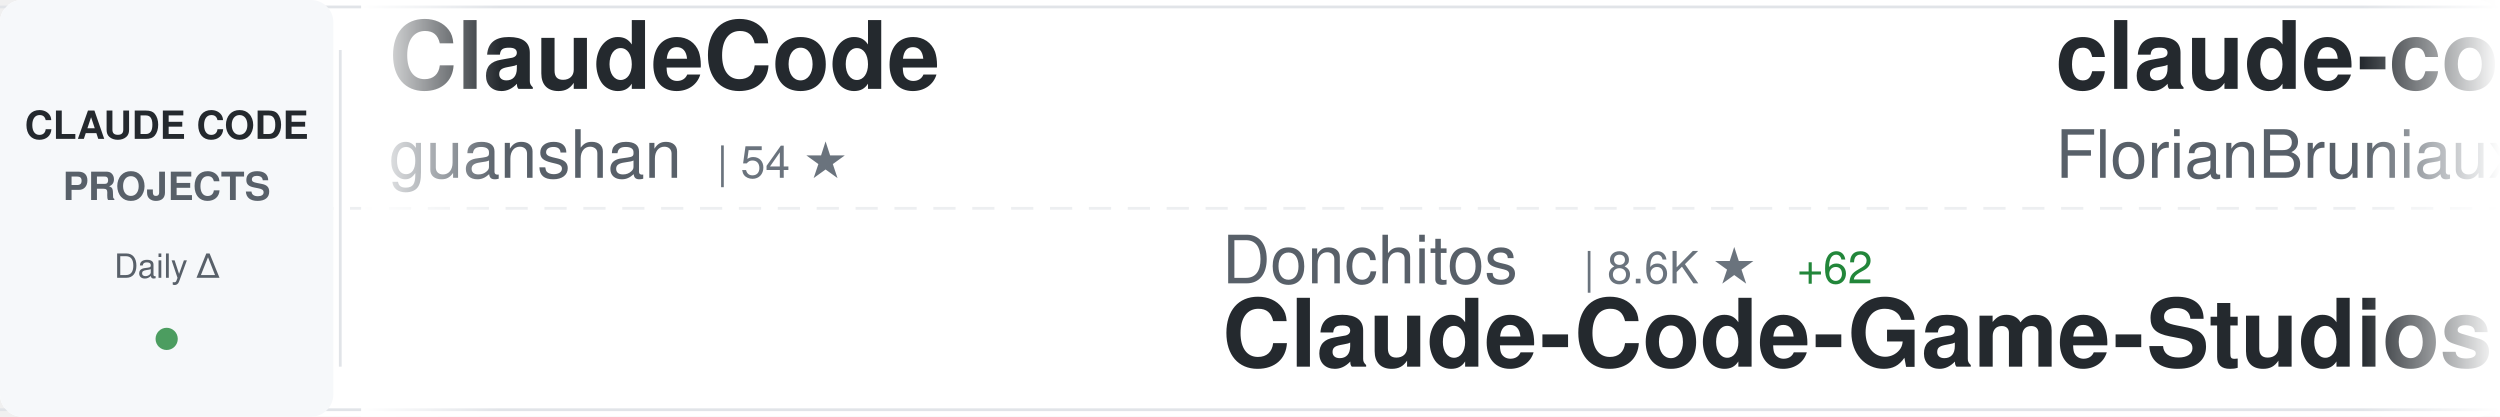
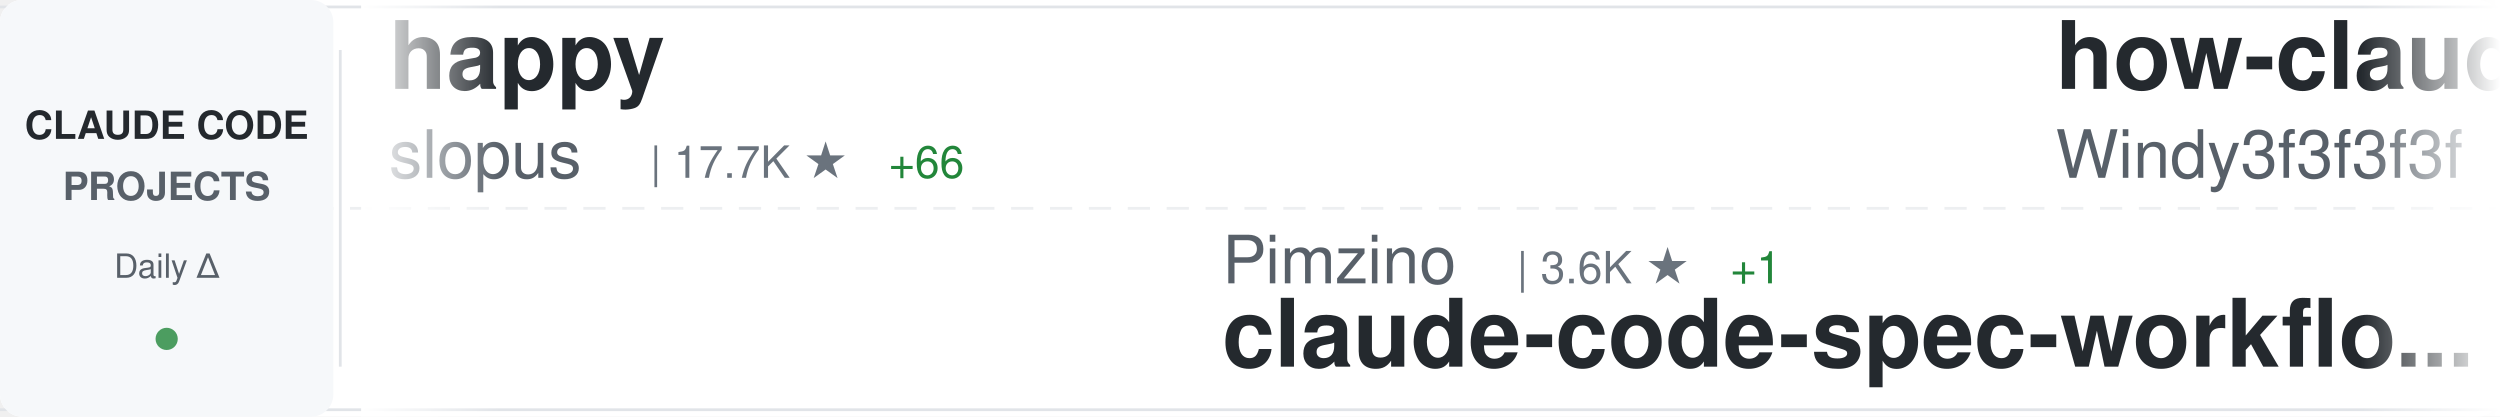
<svg xmlns="http://www.w3.org/2000/svg" width="900" height="150">
  <defs>
    <linearGradient id="awesomeLeftFade" x1="0%" y1="0%" x2="100%" y2="0%">
      <stop offset="0%" style="stop-color:#ffffff;stop-opacity:1" />
      <stop offset="100%" style="stop-color:#ffffff;stop-opacity:0" />
    </linearGradient>
    <linearGradient id="awesomeRightFade" x1="0%" y1="0%" x2="100%" y2="0%">
      <stop offset="0%" style="stop-color:#ffffff;stop-opacity:0" />
      <stop offset="100%" style="stop-color:#ffffff;stop-opacity:1" />
    </linearGradient>
  </defs>
  <rect width="900" height="150" fill="#ffffff" rx="8" />
  <rect x="0" y="2" width="900" height="1" fill="#e1e4e8" />
  <rect x="0" y="147" width="900" height="1" fill="#e1e4e8" />
  <line x1="0" y1="75" x2="900" y2="75" stroke="#e1e4e8" stroke-width="1" stroke-dasharray="8 6" opacity="0.6" />
  <rect x="0" y="0" width="120" height="150" fill="#f6f8fa" rx="8" />
  <text x="60" y="50" font-family="-apple-system, BlinkMacSystemFont, 'Segoe UI', Helvetica, Arial, sans-serif" font-size="14" font-weight="600" fill="#24292e" text-anchor="middle">CLAUDE CODE</text>
  <text x="60" y="72" font-family="-apple-system, BlinkMacSystemFont, 'Segoe UI', Helvetica, Arial, sans-serif" font-size="14" font-weight="600" fill="#586069" text-anchor="middle">PROJECTS</text>
  <text x="60" y="100" font-family="-apple-system, BlinkMacSystemFont, 'Segoe UI', Helvetica, Arial, sans-serif" font-size="12" font-weight="500" fill="#586069" text-anchor="middle">Daily Δ</text>
  <circle cx="60" cy="122" r="4" fill="#22863a" opacity="0.8" />
  <rect x="122" y="18" width="1" height="114" fill="#e1e4e8" />
  <clipPath id="awesomeTickerClip">
    <rect x="130" y="0" width="770" height="150" />
  </clipPath>
  <g clip-path="url(#awesomeTickerClip)">
    <g id="awesomeTickerItems">
      <animateTransform attributeName="transform" attributeType="XML" type="translate" from="0 0" to="-3000 0" dur="54s" repeatCount="indefinite" />
      <g transform="translate(0, 0)">
-         <text x="140" y="32" font-family="-apple-system, BlinkMacSystemFont, 'Segoe UI', Helvetica, Arial, sans-serif" font-size="34" font-weight="600" fill="#24292e">ClaudeCode</text>
-         <text x="140" y="64" font-family="-apple-system, BlinkMacSystemFont, 'Segoe UI', Helvetica, Arial, sans-serif" font-size="24" font-weight="400" fill="#586069">guanshan</text>
-         <text x="258" y="64" font-family="-apple-system, BlinkMacSystemFont, 'Segoe UI', Helvetica, Arial, sans-serif" font-size="16" font-weight="500" fill="#6a737d">| 54 ★</text>
+         <text x="140" y="32" font-family="-apple-system, BlinkMacSystemFont, 'Segoe UI', Helvetica, Arial, sans-serif" font-size="34" font-weight="600" fill="#24292e">happy</text>
+         <text x="140" y="64" font-family="-apple-system, BlinkMacSystemFont, 'Segoe UI', Helvetica, Arial, sans-serif" font-size="24" font-weight="400" fill="#586069">slopus</text>
+         <text x="234" y="64" font-family="-apple-system, BlinkMacSystemFont, 'Segoe UI', Helvetica, Arial, sans-serif" font-size="16" font-weight="500" fill="#6a737d">| 17.7K ★</text>
+         <text x="320" y="64" font-family="-apple-system, BlinkMacSystemFont, 'Segoe UI', Helvetica, Arial, sans-serif" font-size="16" font-weight="500" fill="#22863a"> +66</text>
      </g>
      <g transform="translate(300, 0)">
-         <text x="140" y="102" font-family="-apple-system, BlinkMacSystemFont, 'Segoe UI', Helvetica, Arial, sans-serif" font-size="24" font-weight="400" fill="#586069">Donchitos</text>
-         <text x="270" y="102" font-family="-apple-system, BlinkMacSystemFont, 'Segoe UI', Helvetica, Arial, sans-serif" font-size="16" font-weight="500" fill="#6a737d">| 8.6K ★</text>
-         <text x="347" y="102" font-family="-apple-system, BlinkMacSystemFont, 'Segoe UI', Helvetica, Arial, sans-serif" font-size="16" font-weight="500" fill="#22863a"> +62</text>
-         <text x="140" y="132" font-family="-apple-system, BlinkMacSystemFont, 'Segoe UI', Helvetica, Arial, sans-serif" font-size="34" font-weight="600" fill="#24292e">Claude-Code-Game-Studios</text>
+         <text x="140" y="102" font-family="-apple-system, BlinkMacSystemFont, 'Segoe UI', Helvetica, Arial, sans-serif" font-size="24" font-weight="400" fill="#586069">Pimzino</text>
+         <text x="246" y="102" font-family="-apple-system, BlinkMacSystemFont, 'Segoe UI', Helvetica, Arial, sans-serif" font-size="16" font-weight="500" fill="#6a737d">| 3.6K ★</text>
+         <text x="323" y="102" font-family="-apple-system, BlinkMacSystemFont, 'Segoe UI', Helvetica, Arial, sans-serif" font-size="16" font-weight="500" fill="#22863a"> +1</text>
+         <text x="140" y="132" font-family="-apple-system, BlinkMacSystemFont, 'Segoe UI', Helvetica, Arial, sans-serif" font-size="34" font-weight="600" fill="#24292e">claude-code-spec-workflo...</text>
      </g>
      <g transform="translate(600, 0)">
-         <text x="140" y="32" font-family="-apple-system, BlinkMacSystemFont, 'Segoe UI', Helvetica, Arial, sans-serif" font-size="34" font-weight="600" fill="#24292e">claude-code-ultimate-gui...</text>
-         <text x="140" y="64" font-family="-apple-system, BlinkMacSystemFont, 'Segoe UI', Helvetica, Arial, sans-serif" font-size="24" font-weight="400" fill="#586069">FlorianBruniaux</text>
-         <text x="342" y="64" font-family="-apple-system, BlinkMacSystemFont, 'Segoe UI', Helvetica, Arial, sans-serif" font-size="16" font-weight="500" fill="#6a737d">| 3.2K ★</text>
-         <text x="419" y="64" font-family="-apple-system, BlinkMacSystemFont, 'Segoe UI', Helvetica, Arial, sans-serif" font-size="16" font-weight="500" fill="#22863a"> +40</text>
+         <text x="140" y="32" font-family="-apple-system, BlinkMacSystemFont, 'Segoe UI', Helvetica, Arial, sans-serif" font-size="34" font-weight="600" fill="#24292e">how-claude-code-works</text>
+         <text x="140" y="64" font-family="-apple-system, BlinkMacSystemFont, 'Segoe UI', Helvetica, Arial, sans-serif" font-size="24" font-weight="400" fill="#586069">Windy3f3f3f3f</text>
+         <text x="318" y="64" font-family="-apple-system, BlinkMacSystemFont, 'Segoe UI', Helvetica, Arial, sans-serif" font-size="16" font-weight="500" fill="#6a737d">| 1.7K ★</text>
+         <text x="395" y="64" font-family="-apple-system, BlinkMacSystemFont, 'Segoe UI', Helvetica, Arial, sans-serif" font-size="16" font-weight="500" fill="#22863a"> +27</text>
      </g>
      <g transform="translate(900, 0)">
-         <text x="140" y="102" font-family="-apple-system, BlinkMacSystemFont, 'Segoe UI', Helvetica, Arial, sans-serif" font-size="24" font-weight="400" fill="#586069">liuup</text>
-         <text x="222" y="102" font-family="-apple-system, BlinkMacSystemFont, 'Segoe UI', Helvetica, Arial, sans-serif" font-size="16" font-weight="500" fill="#6a737d">| 1.4K ★</text>
-         <text x="299" y="102" font-family="-apple-system, BlinkMacSystemFont, 'Segoe UI', Helvetica, Arial, sans-serif" font-size="16" font-weight="500" fill="#22863a"> +55</text>
-         <text x="140" y="132" font-family="-apple-system, BlinkMacSystemFont, 'Segoe UI', Helvetica, Arial, sans-serif" font-size="34" font-weight="600" fill="#24292e">claude-code-analysis</text>
+         <text x="140" y="102" font-family="-apple-system, BlinkMacSystemFont, 'Segoe UI', Helvetica, Arial, sans-serif" font-size="24" font-weight="400" fill="#586069">kodu-ai</text>
+         <text x="246" y="102" font-family="-apple-system, BlinkMacSystemFont, 'Segoe UI', Helvetica, Arial, sans-serif" font-size="16" font-weight="500" fill="#6a737d">| 5.3K ★</text>
+         <text x="323" y="102" font-family="-apple-system, BlinkMacSystemFont, 'Segoe UI', Helvetica, Arial, sans-serif" font-size="16" font-weight="500" fill="#22863a"> +1</text>
+         <text x="140" y="132" font-family="-apple-system, BlinkMacSystemFont, 'Segoe UI', Helvetica, Arial, sans-serif" font-size="34" font-weight="600" fill="#24292e">claude-coder</text>
      </g>
      <g transform="translate(1200, 0)">
        <text x="140" y="32" font-family="-apple-system, BlinkMacSystemFont, 'Segoe UI', Helvetica, Arial, sans-serif" font-size="34" font-weight="600" fill="#24292e">claude-code-proxy</text>
-         <text x="140" y="64" font-family="-apple-system, BlinkMacSystemFont, 'Segoe UI', Helvetica, Arial, sans-serif" font-size="24" font-weight="400" fill="#586069">fuergaosi233</text>
-         <text x="306" y="64" font-family="-apple-system, BlinkMacSystemFont, 'Segoe UI', Helvetica, Arial, sans-serif" font-size="16" font-weight="500" fill="#6a737d">| 2.4K ★</text>
-         <text x="383" y="64" font-family="-apple-system, BlinkMacSystemFont, 'Segoe UI', Helvetica, Arial, sans-serif" font-size="16" font-weight="500" fill="#22863a"> +6</text>
+         <text x="140" y="64" font-family="-apple-system, BlinkMacSystemFont, 'Segoe UI', Helvetica, Arial, sans-serif" font-size="24" font-weight="400" fill="#586069">1rgs</text>
+         <text x="210" y="64" font-family="-apple-system, BlinkMacSystemFont, 'Segoe UI', Helvetica, Arial, sans-serif" font-size="16" font-weight="500" fill="#6a737d">| 3.4K ★</text>
+         <text x="287" y="64" font-family="-apple-system, BlinkMacSystemFont, 'Segoe UI', Helvetica, Arial, sans-serif" font-size="16" font-weight="500" fill="#22863a"> +5</text>
      </g>
      <g transform="translate(1500, 0)">
-         <text x="140" y="102" font-family="-apple-system, BlinkMacSystemFont, 'Segoe UI', Helvetica, Arial, sans-serif" font-size="24" font-weight="400" fill="#586069">luongnv89</text>
-         <text x="270" y="102" font-family="-apple-system, BlinkMacSystemFont, 'Segoe UI', Helvetica, Arial, sans-serif" font-size="16" font-weight="500" fill="#6a737d">| 24.9K ★</text>
-         <text x="356" y="102" font-family="-apple-system, BlinkMacSystemFont, 'Segoe UI', Helvetica, Arial, sans-serif" font-size="16" font-weight="500" fill="#22863a"> +586</text>
-         <text x="140" y="132" font-family="-apple-system, BlinkMacSystemFont, 'Segoe UI', Helvetica, Arial, sans-serif" font-size="34" font-weight="600" fill="#24292e">claude-howto</text>
+         <text x="140" y="102" font-family="-apple-system, BlinkMacSystemFont, 'Segoe UI', Helvetica, Arial, sans-serif" font-size="24" font-weight="400" fill="#586069">disler</text>
+         <text x="234" y="102" font-family="-apple-system, BlinkMacSystemFont, 'Segoe UI', Helvetica, Arial, sans-serif" font-size="16" font-weight="500" fill="#6a737d">| 3.5K ★</text>
+         <text x="311" y="102" font-family="-apple-system, BlinkMacSystemFont, 'Segoe UI', Helvetica, Arial, sans-serif" font-size="16" font-weight="500" fill="#22863a"> +9</text>
+         <text x="140" y="132" font-family="-apple-system, BlinkMacSystemFont, 'Segoe UI', Helvetica, Arial, sans-serif" font-size="34" font-weight="600" fill="#24292e">claude-code-hooks-master...</text>
      </g>
      <g transform="translate(1800, 0)">
-         <text x="140" y="32" font-family="-apple-system, BlinkMacSystemFont, 'Segoe UI', Helvetica, Arial, sans-serif" font-size="34" font-weight="600" fill="#24292e">awesome-claude-code-suba...</text>
-         <text x="140" y="64" font-family="-apple-system, BlinkMacSystemFont, 'Segoe UI', Helvetica, Arial, sans-serif" font-size="24" font-weight="400" fill="#586069">VoltAgent</text>
-         <text x="270" y="64" font-family="-apple-system, BlinkMacSystemFont, 'Segoe UI', Helvetica, Arial, sans-serif" font-size="16" font-weight="500" fill="#6a737d">| 16.9K ★</text>
-         <text x="356" y="64" font-family="-apple-system, BlinkMacSystemFont, 'Segoe UI', Helvetica, Arial, sans-serif" font-size="16" font-weight="500" fill="#22863a"> +81</text>
+         <text x="140" y="32" font-family="-apple-system, BlinkMacSystemFont, 'Segoe UI', Helvetica, Arial, sans-serif" font-size="34" font-weight="600" fill="#24292e">claude-code-sourcemap</text>
+         <text x="140" y="64" font-family="-apple-system, BlinkMacSystemFont, 'Segoe UI', Helvetica, Arial, sans-serif" font-size="24" font-weight="400" fill="#586069">ChinaSiro</text>
+         <text x="270" y="64" font-family="-apple-system, BlinkMacSystemFont, 'Segoe UI', Helvetica, Arial, sans-serif" font-size="16" font-weight="500" fill="#6a737d">| 8.8K ★</text>
+         <text x="347" y="64" font-family="-apple-system, BlinkMacSystemFont, 'Segoe UI', Helvetica, Arial, sans-serif" font-size="16" font-weight="500" fill="#22863a"> +26</text>
      </g>
      <g transform="translate(2100, 0)">
-         <text x="140" y="102" font-family="-apple-system, BlinkMacSystemFont, 'Segoe UI', Helvetica, Arial, sans-serif" font-size="24" font-weight="400" fill="#586069">frankbria</text>
-         <text x="270" y="102" font-family="-apple-system, BlinkMacSystemFont, 'Segoe UI', Helvetica, Arial, sans-serif" font-size="16" font-weight="500" fill="#6a737d">| 8.6K ★</text>
-         <text x="347" y="102" font-family="-apple-system, BlinkMacSystemFont, 'Segoe UI', Helvetica, Arial, sans-serif" font-size="16" font-weight="500" fill="#22863a"> +14</text>
-         <text x="140" y="132" font-family="-apple-system, BlinkMacSystemFont, 'Segoe UI', Helvetica, Arial, sans-serif" font-size="34" font-weight="600" fill="#24292e">ralph-claude-code</text>
+         <text x="140" y="102" font-family="-apple-system, BlinkMacSystemFont, 'Segoe UI', Helvetica, Arial, sans-serif" font-size="24" font-weight="400" fill="#586069">VoltAgent</text>
+         <text x="270" y="102" font-family="-apple-system, BlinkMacSystemFont, 'Segoe UI', Helvetica, Arial, sans-serif" font-size="16" font-weight="500" fill="#6a737d">| 16.9K ★</text>
+         <text x="356" y="102" font-family="-apple-system, BlinkMacSystemFont, 'Segoe UI', Helvetica, Arial, sans-serif" font-size="16" font-weight="500" fill="#22863a"> +83</text>
+         <text x="140" y="132" font-family="-apple-system, BlinkMacSystemFont, 'Segoe UI', Helvetica, Arial, sans-serif" font-size="34" font-weight="600" fill="#24292e">awesome-claude-code-suba...</text>
      </g>
      <g transform="translate(2400, 0)">
-         <text x="140" y="32" font-family="-apple-system, BlinkMacSystemFont, 'Segoe UI', Helvetica, Arial, sans-serif" font-size="34" font-weight="600" fill="#24292e">claude-code-security-rev...</text>
-         <text x="140" y="64" font-family="-apple-system, BlinkMacSystemFont, 'Segoe UI', Helvetica, Arial, sans-serif" font-size="24" font-weight="400" fill="#586069">anthropics</text>
-         <text x="282" y="64" font-family="-apple-system, BlinkMacSystemFont, 'Segoe UI', Helvetica, Arial, sans-serif" font-size="16" font-weight="500" fill="#6a737d">| 4.2K ★</text>
-         <text x="359" y="64" font-family="-apple-system, BlinkMacSystemFont, 'Segoe UI', Helvetica, Arial, sans-serif" font-size="16" font-weight="500" fill="#22863a"> +11</text>
+         <text x="140" y="32" font-family="-apple-system, BlinkMacSystemFont, 'Segoe UI', Helvetica, Arial, sans-serif" font-size="34" font-weight="600" fill="#24292e">claude-code-source</text>
+         <text x="140" y="64" font-family="-apple-system, BlinkMacSystemFont, 'Segoe UI', Helvetica, Arial, sans-serif" font-size="24" font-weight="400" fill="#586069">hangsman</text>
+         <text x="258" y="64" font-family="-apple-system, BlinkMacSystemFont, 'Segoe UI', Helvetica, Arial, sans-serif" font-size="16" font-weight="500" fill="#6a737d">| 751 ★</text>
      </g>
      <g transform="translate(2700, 0)">
-         <text x="140" y="102" font-family="-apple-system, BlinkMacSystemFont, 'Segoe UI', Helvetica, Arial, sans-serif" font-size="24" font-weight="400" fill="#586069">OneRedOak</text>
-         <text x="270" y="102" font-family="-apple-system, BlinkMacSystemFont, 'Segoe UI', Helvetica, Arial, sans-serif" font-size="16" font-weight="500" fill="#6a737d">| 3.8K ★</text>
-         <text x="347" y="102" font-family="-apple-system, BlinkMacSystemFont, 'Segoe UI', Helvetica, Arial, sans-serif" font-size="16" font-weight="500" fill="#22863a"> +3</text>
-         <text x="140" y="132" font-family="-apple-system, BlinkMacSystemFont, 'Segoe UI', Helvetica, Arial, sans-serif" font-size="34" font-weight="600" fill="#24292e">claude-code-workflows</text>
+         <text x="140" y="102" font-family="-apple-system, BlinkMacSystemFont, 'Segoe UI', Helvetica, Arial, sans-serif" font-size="24" font-weight="400" fill="#586069">AprilNEA</text>
+         <text x="258" y="102" font-family="-apple-system, BlinkMacSystemFont, 'Segoe UI', Helvetica, Arial, sans-serif" font-size="16" font-weight="500" fill="#6a737d">| 370 ★</text>
+         <text x="140" y="132" font-family="-apple-system, BlinkMacSystemFont, 'Segoe UI', Helvetica, Arial, sans-serif" font-size="34" font-weight="600" fill="#24292e">claude-code-source</text>
      </g>
      <g transform="translate(3000, 0)">
-         <text x="140" y="32" font-family="-apple-system, BlinkMacSystemFont, 'Segoe UI', Helvetica, Arial, sans-serif" font-size="34" font-weight="600" fill="#24292e">ClaudeCode</text>
-         <text x="140" y="64" font-family="-apple-system, BlinkMacSystemFont, 'Segoe UI', Helvetica, Arial, sans-serif" font-size="24" font-weight="400" fill="#586069">guanshan</text>
-         <text x="258" y="64" font-family="-apple-system, BlinkMacSystemFont, 'Segoe UI', Helvetica, Arial, sans-serif" font-size="16" font-weight="500" fill="#6a737d">| 54 ★</text>
+         <text x="140" y="32" font-family="-apple-system, BlinkMacSystemFont, 'Segoe UI', Helvetica, Arial, sans-serif" font-size="34" font-weight="600" fill="#24292e">happy</text>
+         <text x="140" y="64" font-family="-apple-system, BlinkMacSystemFont, 'Segoe UI', Helvetica, Arial, sans-serif" font-size="24" font-weight="400" fill="#586069">slopus</text>
+         <text x="234" y="64" font-family="-apple-system, BlinkMacSystemFont, 'Segoe UI', Helvetica, Arial, sans-serif" font-size="16" font-weight="500" fill="#6a737d">| 17.7K ★</text>
+         <text x="320" y="64" font-family="-apple-system, BlinkMacSystemFont, 'Segoe UI', Helvetica, Arial, sans-serif" font-size="16" font-weight="500" fill="#22863a"> +66</text>
      </g>
      <g transform="translate(3300, 0)">
-         <text x="140" y="102" font-family="-apple-system, BlinkMacSystemFont, 'Segoe UI', Helvetica, Arial, sans-serif" font-size="24" font-weight="400" fill="#586069">Donchitos</text>
-         <text x="270" y="102" font-family="-apple-system, BlinkMacSystemFont, 'Segoe UI', Helvetica, Arial, sans-serif" font-size="16" font-weight="500" fill="#6a737d">| 8.6K ★</text>
-         <text x="347" y="102" font-family="-apple-system, BlinkMacSystemFont, 'Segoe UI', Helvetica, Arial, sans-serif" font-size="16" font-weight="500" fill="#22863a"> +62</text>
-         <text x="140" y="132" font-family="-apple-system, BlinkMacSystemFont, 'Segoe UI', Helvetica, Arial, sans-serif" font-size="34" font-weight="600" fill="#24292e">Claude-Code-Game-Studios</text>
+         <text x="140" y="102" font-family="-apple-system, BlinkMacSystemFont, 'Segoe UI', Helvetica, Arial, sans-serif" font-size="24" font-weight="400" fill="#586069">Pimzino</text>
+         <text x="246" y="102" font-family="-apple-system, BlinkMacSystemFont, 'Segoe UI', Helvetica, Arial, sans-serif" font-size="16" font-weight="500" fill="#6a737d">| 3.6K ★</text>
+         <text x="323" y="102" font-family="-apple-system, BlinkMacSystemFont, 'Segoe UI', Helvetica, Arial, sans-serif" font-size="16" font-weight="500" fill="#22863a"> +1</text>
+         <text x="140" y="132" font-family="-apple-system, BlinkMacSystemFont, 'Segoe UI', Helvetica, Arial, sans-serif" font-size="34" font-weight="600" fill="#24292e">claude-code-spec-workflo...</text>
      </g>
      <g transform="translate(3600, 0)">
-         <text x="140" y="32" font-family="-apple-system, BlinkMacSystemFont, 'Segoe UI', Helvetica, Arial, sans-serif" font-size="34" font-weight="600" fill="#24292e">claude-code-ultimate-gui...</text>
-         <text x="140" y="64" font-family="-apple-system, BlinkMacSystemFont, 'Segoe UI', Helvetica, Arial, sans-serif" font-size="24" font-weight="400" fill="#586069">FlorianBruniaux</text>
-         <text x="342" y="64" font-family="-apple-system, BlinkMacSystemFont, 'Segoe UI', Helvetica, Arial, sans-serif" font-size="16" font-weight="500" fill="#6a737d">| 3.2K ★</text>
-         <text x="419" y="64" font-family="-apple-system, BlinkMacSystemFont, 'Segoe UI', Helvetica, Arial, sans-serif" font-size="16" font-weight="500" fill="#22863a"> +40</text>
+         <text x="140" y="32" font-family="-apple-system, BlinkMacSystemFont, 'Segoe UI', Helvetica, Arial, sans-serif" font-size="34" font-weight="600" fill="#24292e">how-claude-code-works</text>
+         <text x="140" y="64" font-family="-apple-system, BlinkMacSystemFont, 'Segoe UI', Helvetica, Arial, sans-serif" font-size="24" font-weight="400" fill="#586069">Windy3f3f3f3f</text>
+         <text x="318" y="64" font-family="-apple-system, BlinkMacSystemFont, 'Segoe UI', Helvetica, Arial, sans-serif" font-size="16" font-weight="500" fill="#6a737d">| 1.7K ★</text>
+         <text x="395" y="64" font-family="-apple-system, BlinkMacSystemFont, 'Segoe UI', Helvetica, Arial, sans-serif" font-size="16" font-weight="500" fill="#22863a"> +27</text>
      </g>
      <g transform="translate(3900, 0)">
-         <text x="140" y="102" font-family="-apple-system, BlinkMacSystemFont, 'Segoe UI', Helvetica, Arial, sans-serif" font-size="24" font-weight="400" fill="#586069">liuup</text>
-         <text x="222" y="102" font-family="-apple-system, BlinkMacSystemFont, 'Segoe UI', Helvetica, Arial, sans-serif" font-size="16" font-weight="500" fill="#6a737d">| 1.4K ★</text>
-         <text x="299" y="102" font-family="-apple-system, BlinkMacSystemFont, 'Segoe UI', Helvetica, Arial, sans-serif" font-size="16" font-weight="500" fill="#22863a"> +55</text>
-         <text x="140" y="132" font-family="-apple-system, BlinkMacSystemFont, 'Segoe UI', Helvetica, Arial, sans-serif" font-size="34" font-weight="600" fill="#24292e">claude-code-analysis</text>
+         <text x="140" y="102" font-family="-apple-system, BlinkMacSystemFont, 'Segoe UI', Helvetica, Arial, sans-serif" font-size="24" font-weight="400" fill="#586069">kodu-ai</text>
+         <text x="246" y="102" font-family="-apple-system, BlinkMacSystemFont, 'Segoe UI', Helvetica, Arial, sans-serif" font-size="16" font-weight="500" fill="#6a737d">| 5.3K ★</text>
+         <text x="323" y="102" font-family="-apple-system, BlinkMacSystemFont, 'Segoe UI', Helvetica, Arial, sans-serif" font-size="16" font-weight="500" fill="#22863a"> +1</text>
+         <text x="140" y="132" font-family="-apple-system, BlinkMacSystemFont, 'Segoe UI', Helvetica, Arial, sans-serif" font-size="34" font-weight="600" fill="#24292e">claude-coder</text>
      </g>
    </g>
  </g>
  <rect x="130" y="0" width="50" height="150" fill="url(#awesomeLeftFade)" />
  <rect x="850" y="0" width="50" height="150" fill="url(#awesomeRightFade)" />
</svg>
